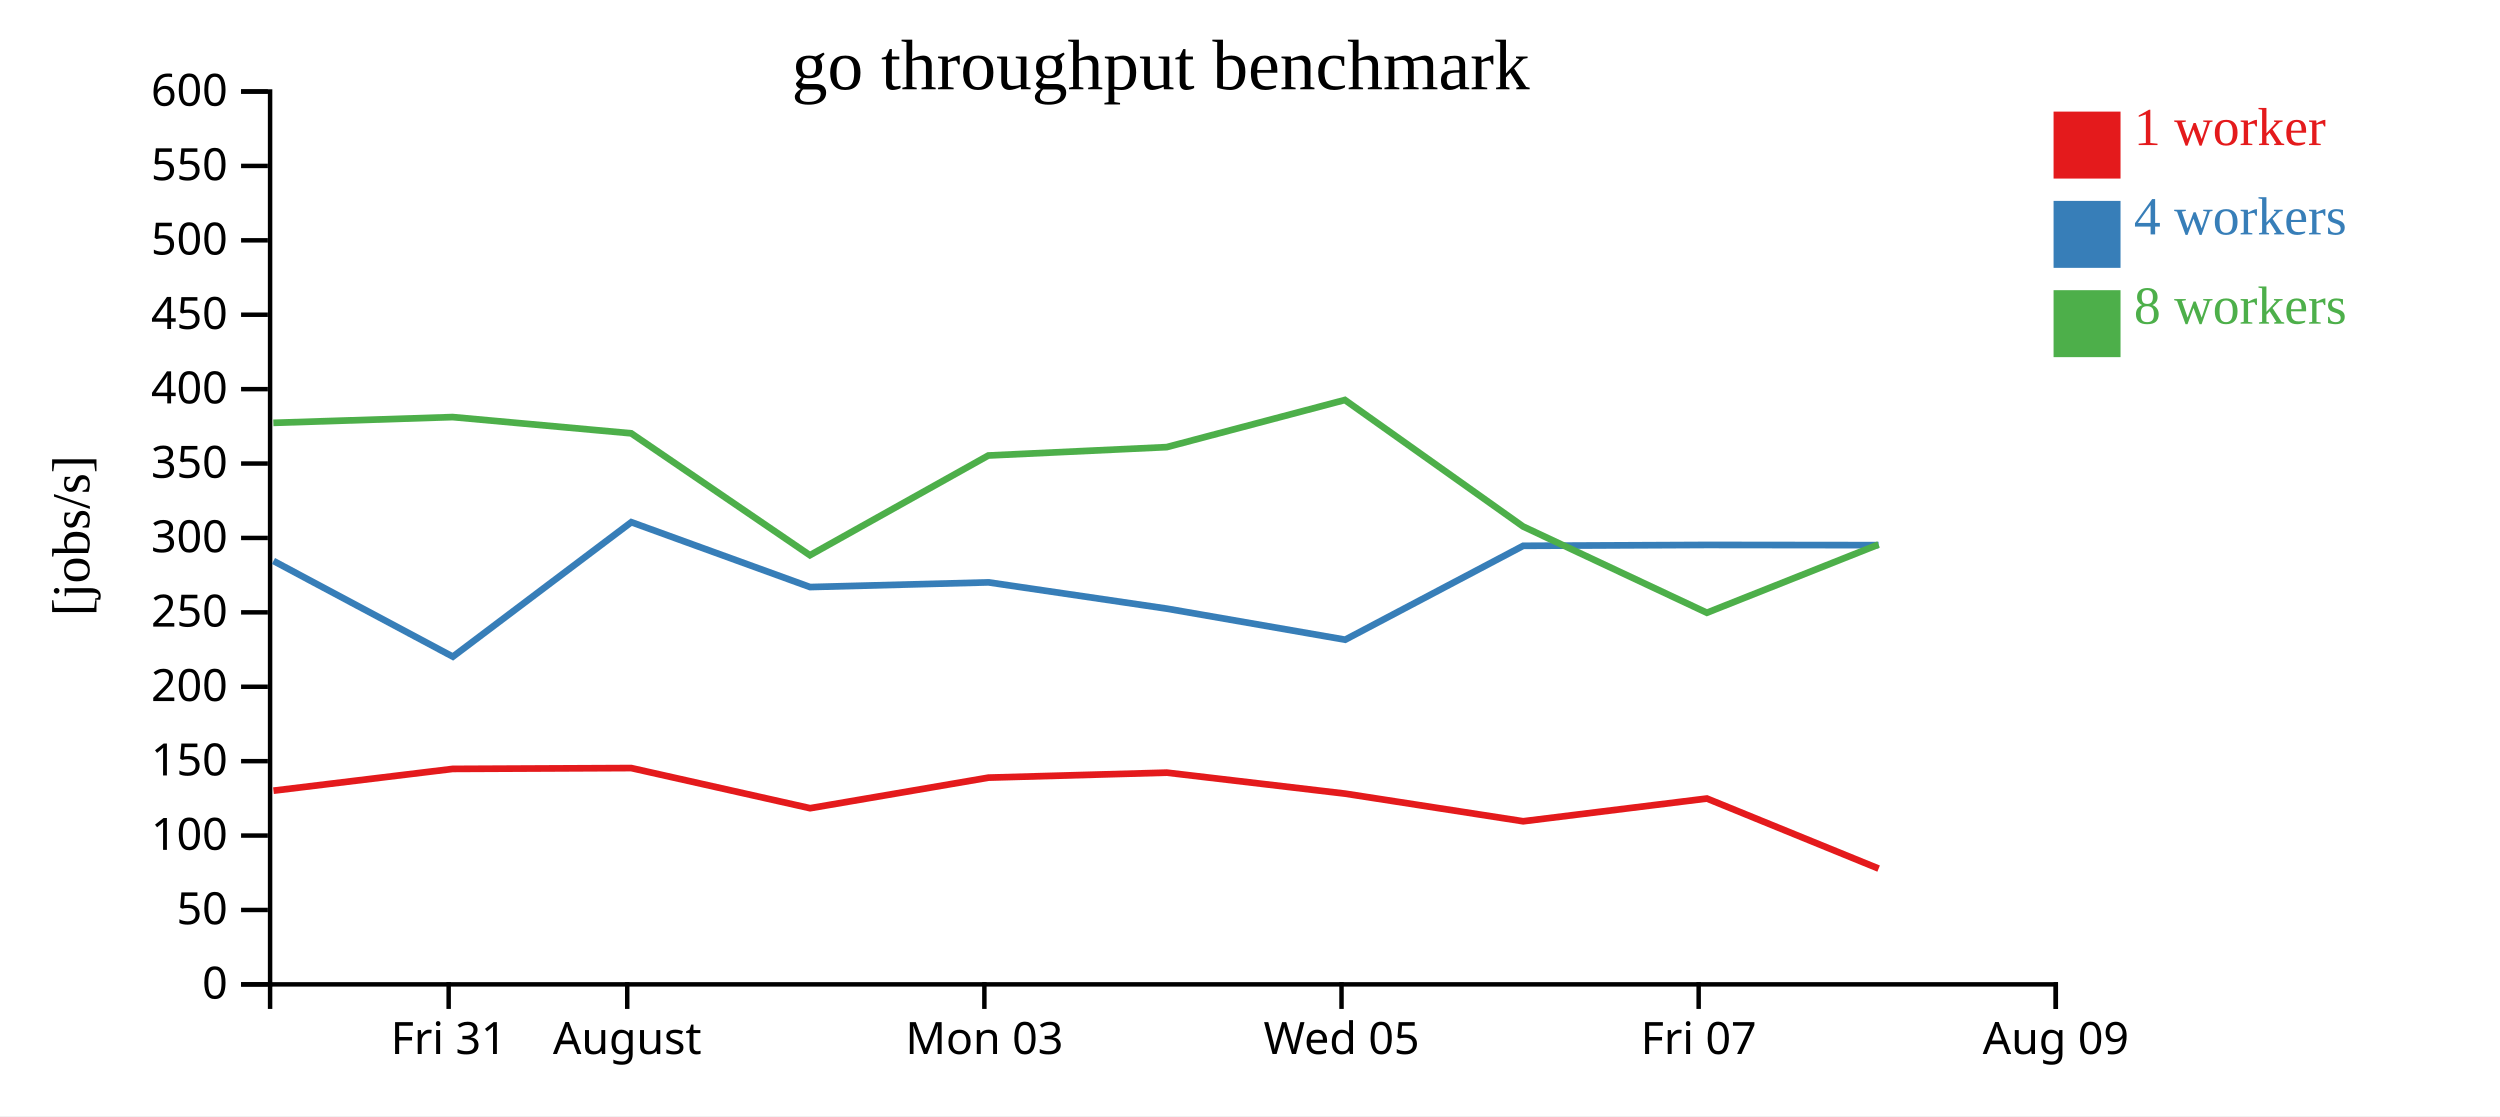
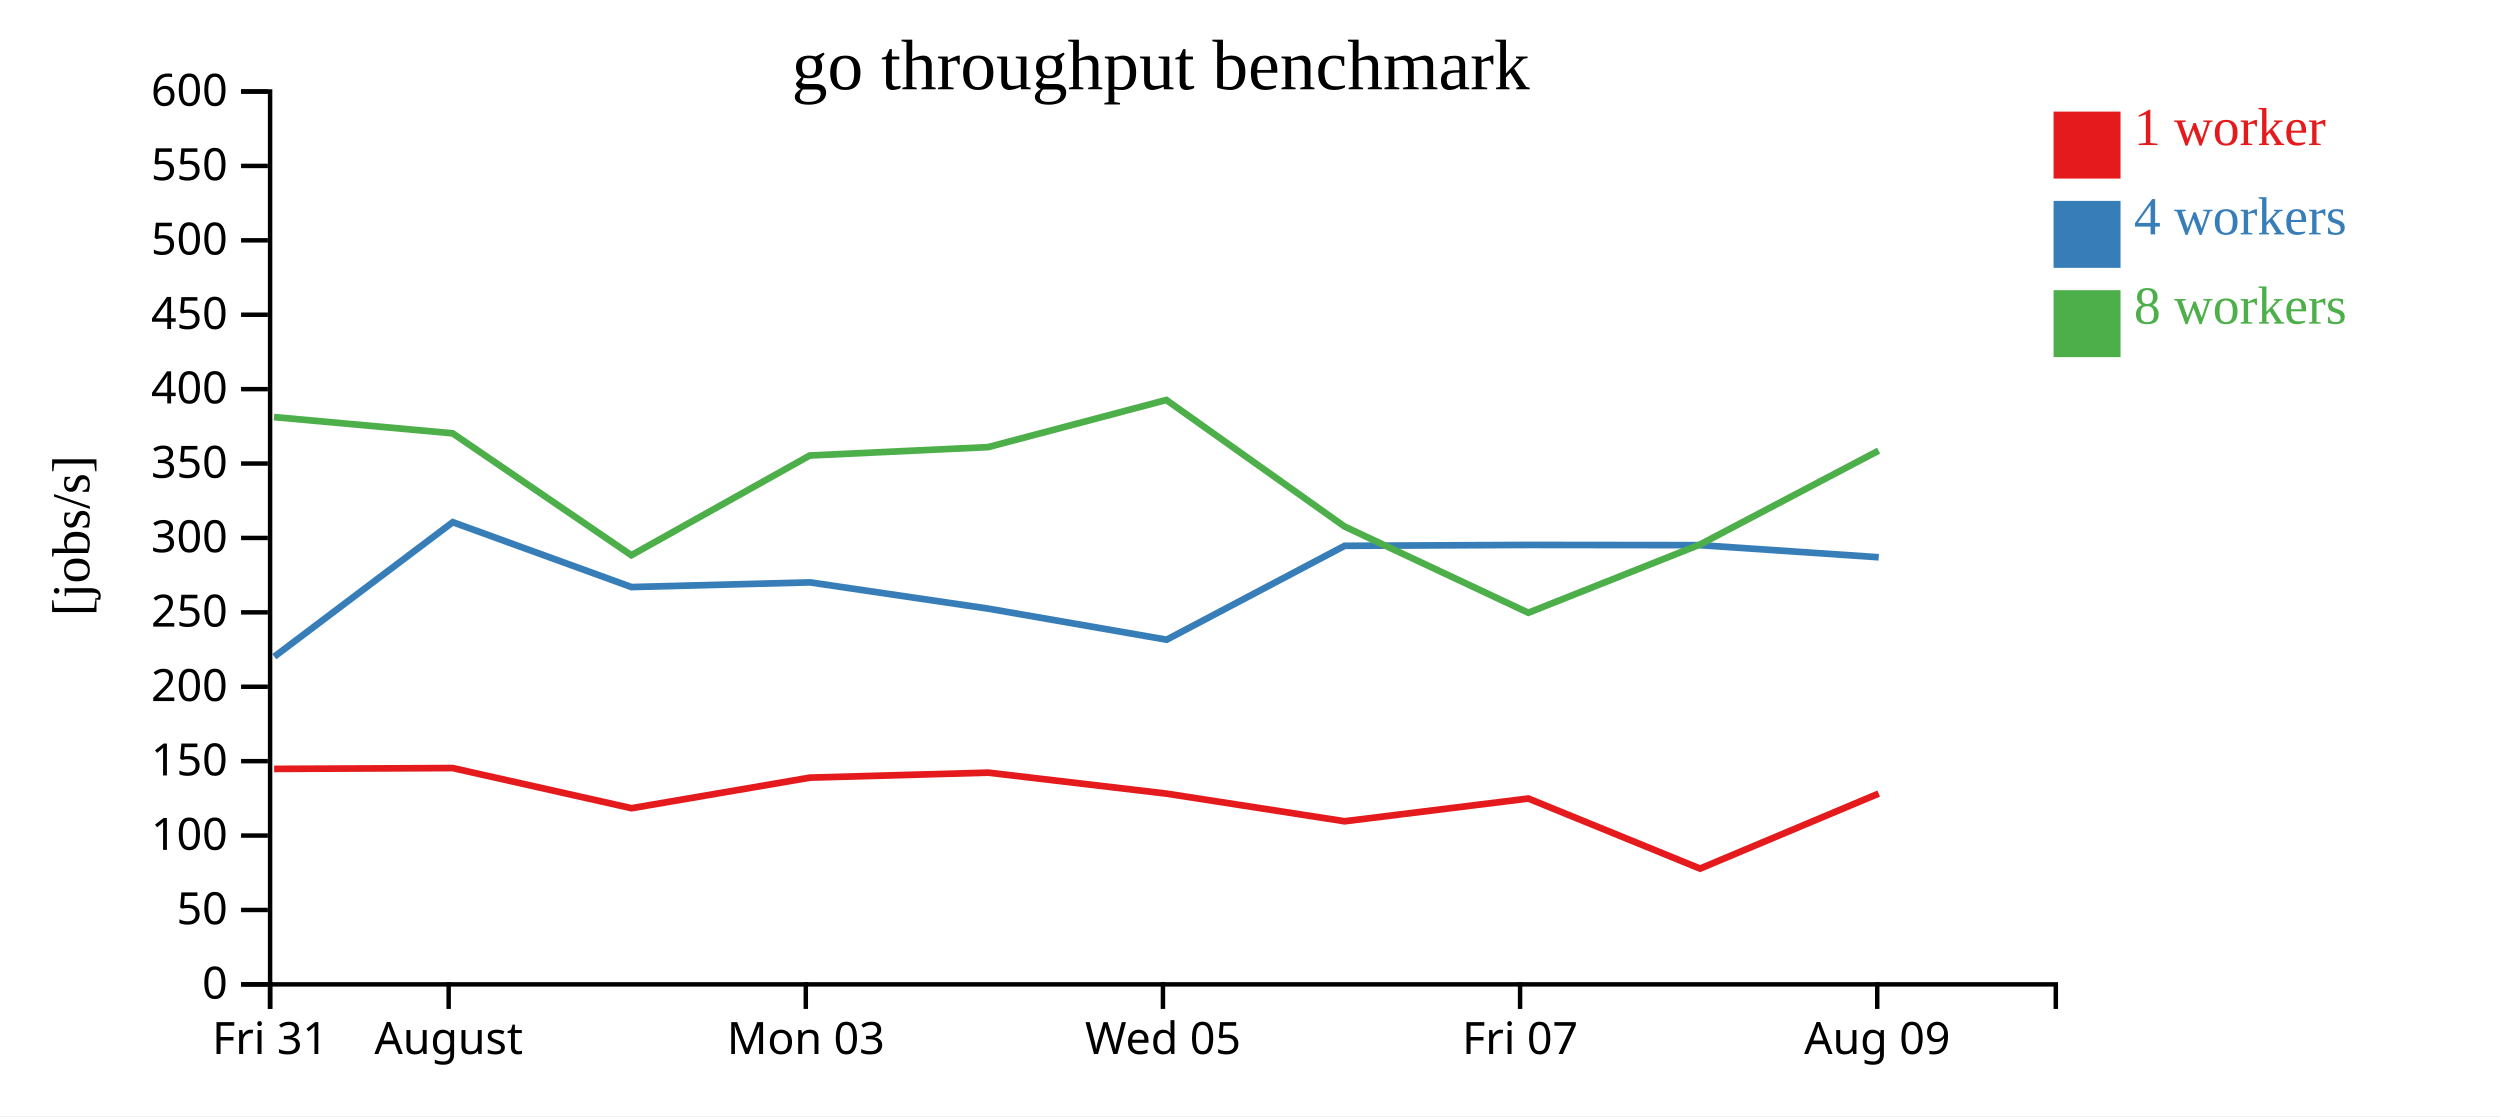
<svg xmlns="http://www.w3.org/2000/svg" width="560" height="250">
  <rect width="100%" height="100%" fill="white" />
  <g transform="translate(60,20)">
    <g transform="translate(0,200)" fill="none" font-size="10" font-family="sans-serif" text-anchor="middle">
      <path class="domain" stroke="currentColor" d="M0.5,6V0.5H400.5V6" />
-       <g class="tick" opacity="1" transform="translate(40.5,0)">
+       <g class="tick" opacity="1" transform="translate(0.5,0)">
        <line stroke="currentColor" y2="6" />
        <text fill="currentColor" y="9" dy="0.71em">Fri 31</text>
      </g>
-       <g class="tick" opacity="1" transform="translate(80.5,0)">
+       <g class="tick" opacity="1" transform="translate(40.5,0)">
        <line stroke="currentColor" y2="6" />
        <text fill="currentColor" y="9" dy="0.71em">August</text>
      </g>
-       <g class="tick" opacity="1" transform="translate(160.5,0)">
+       <g class="tick" opacity="1" transform="translate(120.5,0)">
        <line stroke="currentColor" y2="6" />
        <text fill="currentColor" y="9" dy="0.71em">Mon 03</text>
      </g>
-       <g class="tick" opacity="1" transform="translate(240.5,0)">
+       <g class="tick" opacity="1" transform="translate(200.5,0)">
        <line stroke="currentColor" y2="6" />
        <text fill="currentColor" y="9" dy="0.71em">Wed 05</text>
      </g>
-       <g class="tick" opacity="1" transform="translate(320.5,0)">
+       <g class="tick" opacity="1" transform="translate(280.5,0)">
        <line stroke="currentColor" y2="6" />
        <text fill="currentColor" y="9" dy="0.71em">Fri 07</text>
      </g>
-       <g class="tick" opacity="1" transform="translate(400.5,0)">
+       <g class="tick" opacity="1" transform="translate(360.5,0)">
        <line stroke="currentColor" y2="6" />
        <text fill="currentColor" y="9" dy="0.71em">Aug 09</text>
      </g>
    </g>
    <g fill="none" font-size="10" font-family="sans-serif" text-anchor="end">
      <path class="domain" stroke="currentColor" d="M-6,200.5H0.5V0.5H-6" />
      <g class="tick" opacity="1" transform="translate(0,200.5)">
        <line stroke="currentColor" x2="-6" />
        <text fill="currentColor" x="-9" dy="0.32em">0</text>
      </g>
      <g class="tick" opacity="1" transform="translate(0,183.8333)">
        <line stroke="currentColor" x2="-6" />
        <text fill="currentColor" x="-9" dy="0.32em">50</text>
      </g>
      <g class="tick" opacity="1" transform="translate(0,167.1667)">
        <line stroke="currentColor" x2="-6" />
        <text fill="currentColor" x="-9" dy="0.32em">100</text>
      </g>
      <g class="tick" opacity="1" transform="translate(0,150.5)">
        <line stroke="currentColor" x2="-6" />
        <text fill="currentColor" x="-9" dy="0.32em">150</text>
      </g>
      <g class="tick" opacity="1" transform="translate(0,133.8333)">
        <line stroke="currentColor" x2="-6" />
        <text fill="currentColor" x="-9" dy="0.32em">200</text>
      </g>
      <g class="tick" opacity="1" transform="translate(0,117.1667)">
        <line stroke="currentColor" x2="-6" />
        <text fill="currentColor" x="-9" dy="0.32em">250</text>
      </g>
      <g class="tick" opacity="1" transform="translate(0,100.5)">
        <line stroke="currentColor" x2="-6" />
        <text fill="currentColor" x="-9" dy="0.32em">300</text>
      </g>
      <g class="tick" opacity="1" transform="translate(0,83.83333)">
        <line stroke="currentColor" x2="-6" />
        <text fill="currentColor" x="-9" dy="0.32em">350</text>
      </g>
      <g class="tick" opacity="1" transform="translate(0,67.16667)">
        <line stroke="currentColor" x2="-6" />
        <text fill="currentColor" x="-9" dy="0.32em">400</text>
      </g>
      <g class="tick" opacity="1" transform="translate(0,50.5)">
        <line stroke="currentColor" x2="-6" />
        <text fill="currentColor" x="-9" dy="0.32em">450</text>
      </g>
      <g class="tick" opacity="1" transform="translate(0,33.83333)">
        <line stroke="currentColor" x2="-6" />
        <text fill="currentColor" x="-9" dy="0.32em">500</text>
      </g>
      <g class="tick" opacity="1" transform="translate(0,17.16667)">
        <line stroke="currentColor" x2="-6" />
        <text fill="currentColor" x="-9" dy="0.32em">550</text>
      </g>
      <g class="tick" opacity="1" transform="translate(0,0.5)">
        <line stroke="currentColor" x2="-6" />
        <text fill="currentColor" x="-9" dy="0.32em">600</text>
      </g>
    </g>
    <text text-anchor="middle" style="font-size: 12px" transform="rotate(-90)" y="-40" x="-100">[jobs/s]</text>
    <text text-anchor="middle" style="font-size: 16px" y="0" x="200">go throughput benchmark</text>
-     <path class="line" fill="none" stroke="#e41a1c" stroke-width="1.5" d="M1.26,157.111L41.404,152.234L81.398,152.045L121.46,161.039L161.414,154.19L201.357,153.071L241.277,157.771L281.19,163.966L322.342,158.871L360.812,174.566" />
-     <path class="line" fill="none" stroke="#377eb8" stroke-width="1.5" d="M1.253,105.656L41.439,127.092L81.414,96.971L121.448,111.501L161.418,110.45L201.378,116.339L241.318,123.295L281.198,102.263L322.359,102.066L360.794,102.114" />
-     <path class="line" fill="none" stroke="#4daf4a" stroke-width="1.5" d="M1.231,74.718L41.377,73.426L81.387,77.067L121.421,104.37L161.386,82.034L201.342,80.153L241.252,69.596L281.167,97.933L322.338,117.253L360.806,101.97" />
+     <path class="line" fill="none" stroke="#e41a1c" stroke-width="1.5" d="M1.404,152.234L41.398,152.045L81.46,161.039L121.414,154.19L161.357,153.071L201.277,157.771L241.19,163.966L282.342,158.871L320.812,174.566L360.826,157.76" />
+     <path class="line" fill="none" stroke="#377eb8" stroke-width="1.5" d="M1.439,127.092L41.414,96.971L81.448,111.501L121.418,110.45L161.378,116.339L201.318,123.295L241.198,102.263L282.359,102.066L320.794,102.114L360.837,104.83" />
+     <path class="line" fill="none" stroke="#4daf4a" stroke-width="1.5" d="M1.377,73.426L41.387,77.067L81.421,104.37L121.386,82.034L161.342,80.153L201.252,69.596L241.167,97.933L282.338,117.253L320.806,101.97L360.811,80.945" />
    <rect class="dot" x="400" y="5" width="15" height="15" style="fill: #e41a1c;" />
    <rect class="dot" x="400" y="25" width="15" height="15" style="fill: #377eb8;" />
    <rect class="dot" x="400" y="45" width="15" height="15" style="fill: #4daf4a;" />
    <text class="label" x="418" y="12.5" style="fill: #e41a1c; alignment-baseline: middle;" text-anchor="left">1 worker</text>
    <text class="label" x="418" y="32.5" style="fill: #377eb8; alignment-baseline: middle;" text-anchor="left">4 workers</text>
    <text class="label" x="418" y="52.5" style="fill: #4daf4a; alignment-baseline: middle;" text-anchor="left">8 workers</text>
  </g>
</svg>
